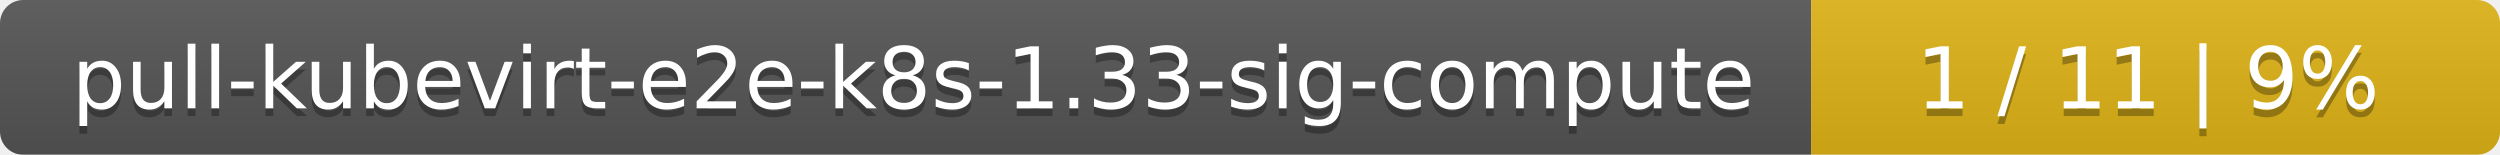
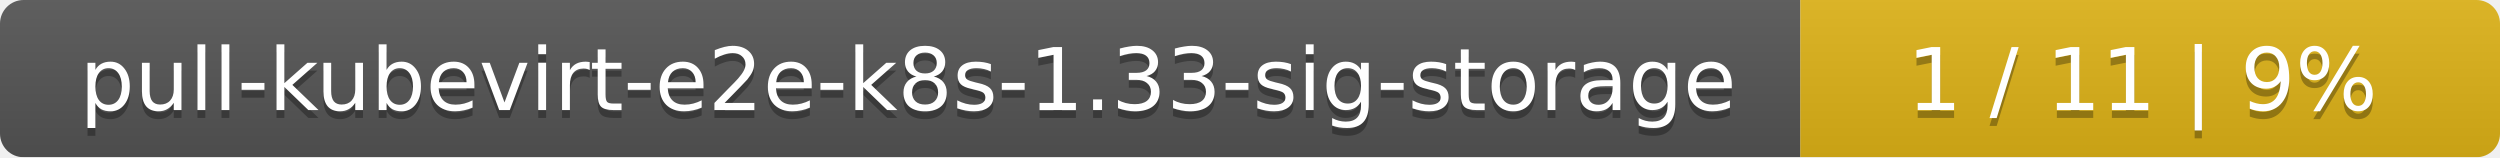
- <svg xmlns="http://www.w3.org/2000/svg" width="323" height="20">
+ <svg xmlns="http://www.w3.org/2000/svg" width="318" height="20">
  <linearGradient id="smooth" x2="0" y2="100%">
    <stop offset="0" stop-color="#bbb" stop-opacity=".1" />
    <stop offset="1" stop-opacity=".1" />
  </linearGradient>
  <mask id="round">
-     <rect width="323" height="20" rx="3" fill="#fff" />
+     <rect width="318" height="20" rx="3" fill="#fff" />
  </mask>
  <g mask="url(#round)">
-     <rect width="234" height="20" fill="#555" />
-     <rect x="234" width="89" height="20" fill="#dfb317" />
-     <rect width="323" height="20" fill="url(#smooth)" />
+     <rect width="229" height="20" fill="#555" />
+     <rect x="229" width="89" height="20" fill="#dfb317" />
+     <rect width="318" height="20" fill="url(#smooth)" />
  </g>
  <g fill="#fff" text-anchor="middle" font-family="DejaVu Sans,Verdana,Geneva,sans-serif" font-size="11">
-     <text x="118" y="15" fill="#010101" fill-opacity=".3">pull-kubevirt-e2e-k8s-1.33-sig-compute</text>
-     <text x="118" y="14">pull-kubevirt-e2e-k8s-1.33-sig-compute</text>
-     <text x="277.5" y="15" fill="#010101" fill-opacity=".3">1 / 11    |    9%</text>
-     <text x="277.5" y="14">1 / 11    |    9%</text>
+     <text x="115.5" y="15" fill="#010101" fill-opacity=".3">pull-kubevirt-e2e-k8s-1.33-sig-storage</text>
+     <text x="115.5" y="14">pull-kubevirt-e2e-k8s-1.33-sig-storage</text>
+     <text x="272.5" y="15" fill="#010101" fill-opacity=".3">1 / 11    |    9%</text>
+     <text x="272.5" y="14">1 / 11    |    9%</text>
  </g>
</svg>
